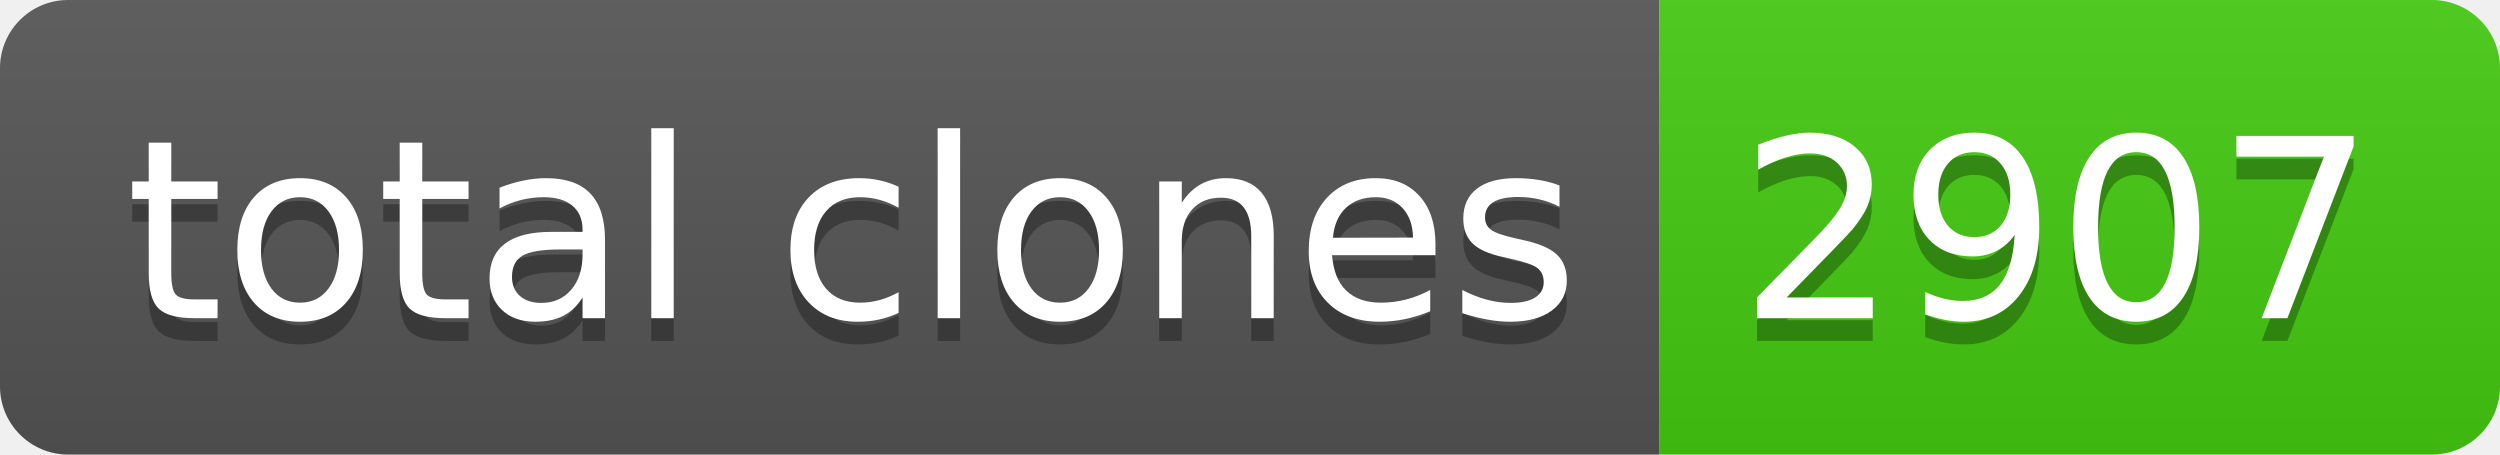
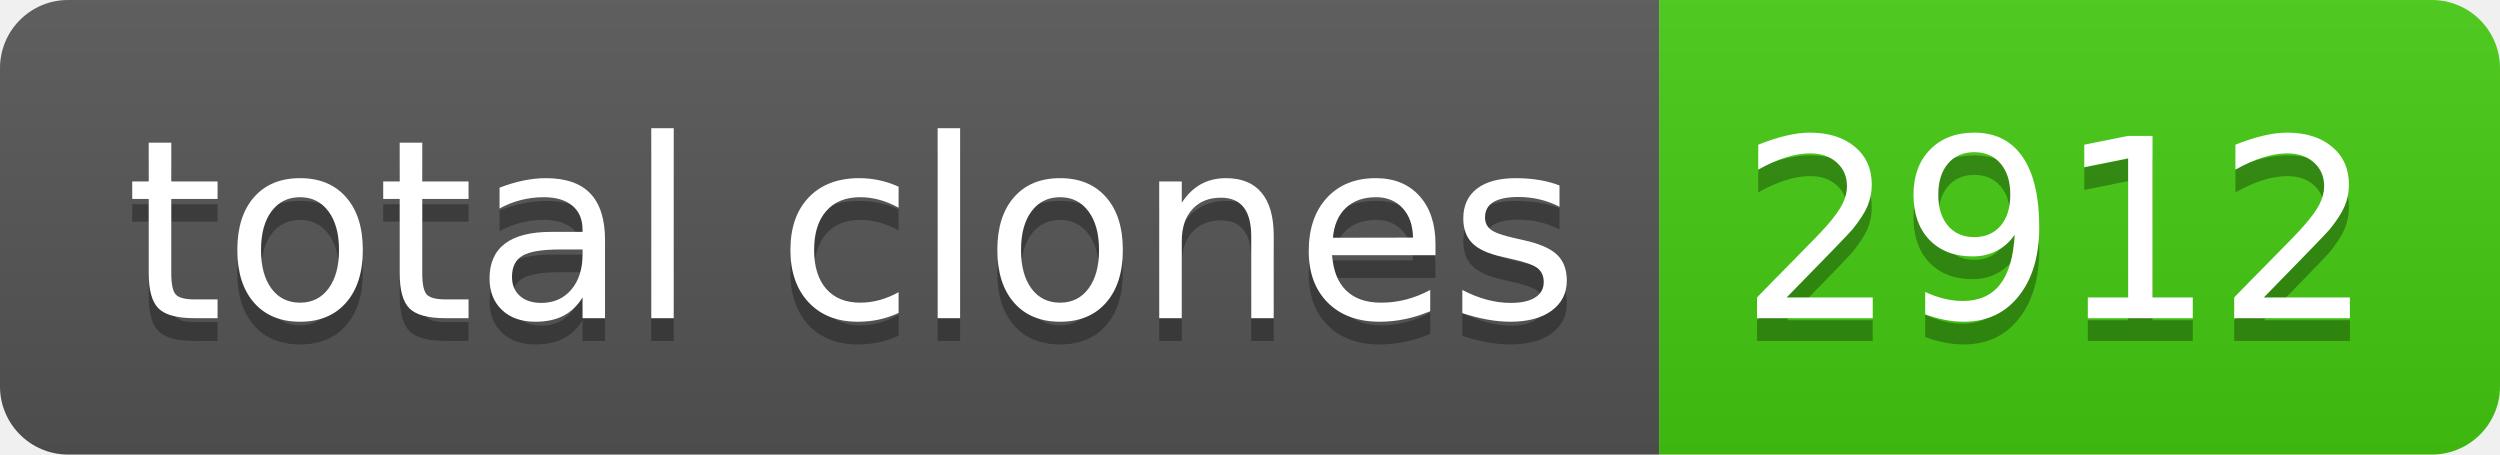
- <svg xmlns="http://www.w3.org/2000/svg" width="110" height="20" role="img" aria-label="total clones: 2907">
+ <svg xmlns="http://www.w3.org/2000/svg" width="110" height="20" role="img" aria-label="total clones: 2912">
  <linearGradient id="s" x2="0" y2="100%">
    <stop offset="0" stop-color="#bbb" stop-opacity=".1" />
    <stop offset="1" stop-opacity=".1" />
  </linearGradient>
  <clipPath id="r">
    <rect width="110" height="20" rx="3" fill="#fff" />
  </clipPath>
  <g clip-path="url(#r)">
    <rect width="73" height="20" fill="#555" />
    <rect x="73" width="37" height="20" fill="#4c1" />
    <rect width="110" height="20" fill="url(#s)" />
  </g>
  <g fill="#fff" text-anchor="middle" font-family="Verdana,Geneva,DejaVu Sans,sans-serif" text-rendering="geometricPrecision" font-size="110">
    <text aria-hidden="true" x="375" y="150" fill="#010101" fill-opacity=".3" transform="scale(.1)" textLength="630">total clones</text>
    <text x="375" y="140" transform="scale(.1)" fill="#fff" textLength="630">total clones</text>
-     <text aria-hidden="true" x="905" y="150" fill="#010101" fill-opacity=".3" transform="scale(.1)" textLength="270">2907</text>
-     <text x="905" y="140" transform="scale(.1)" fill="#fff" textLength="270">2907</text>
+     <text aria-hidden="true" x="905" y="150" fill="#010101" fill-opacity=".3" transform="scale(.1)" textLength="270">2912</text>
+     <text x="905" y="140" transform="scale(.1)" fill="#fff" textLength="270">2912</text>
  </g>
</svg>
